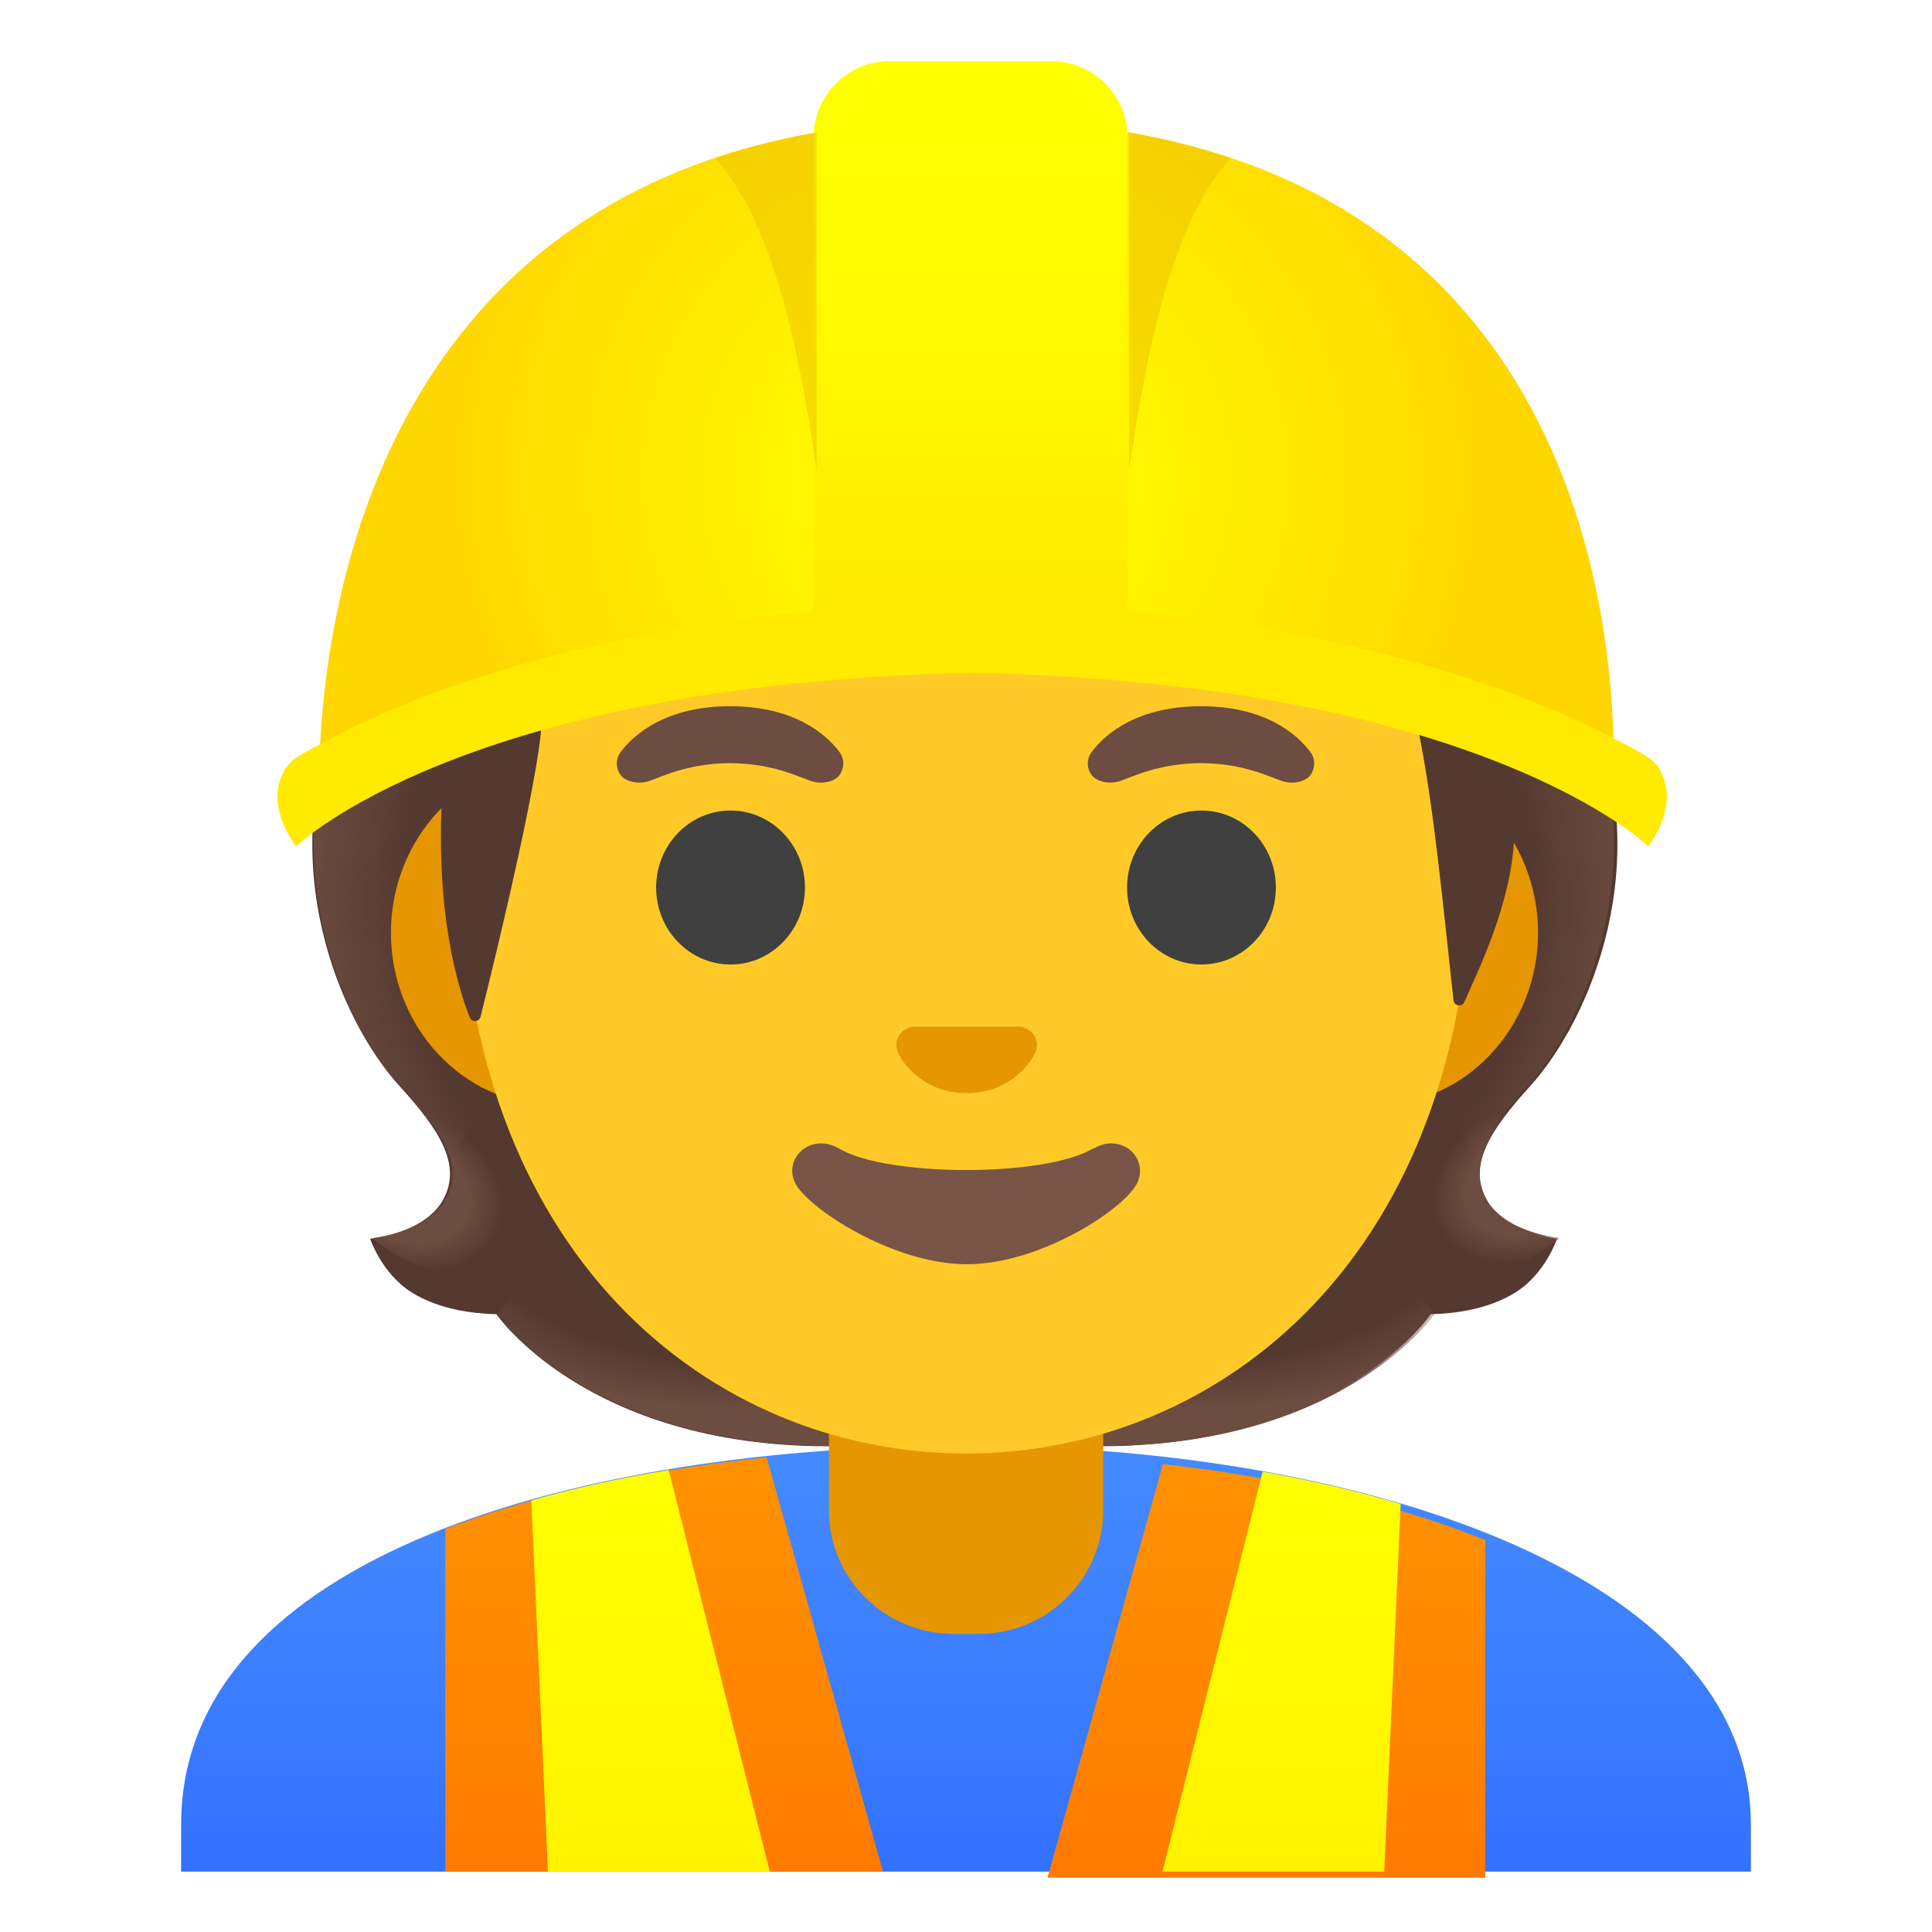
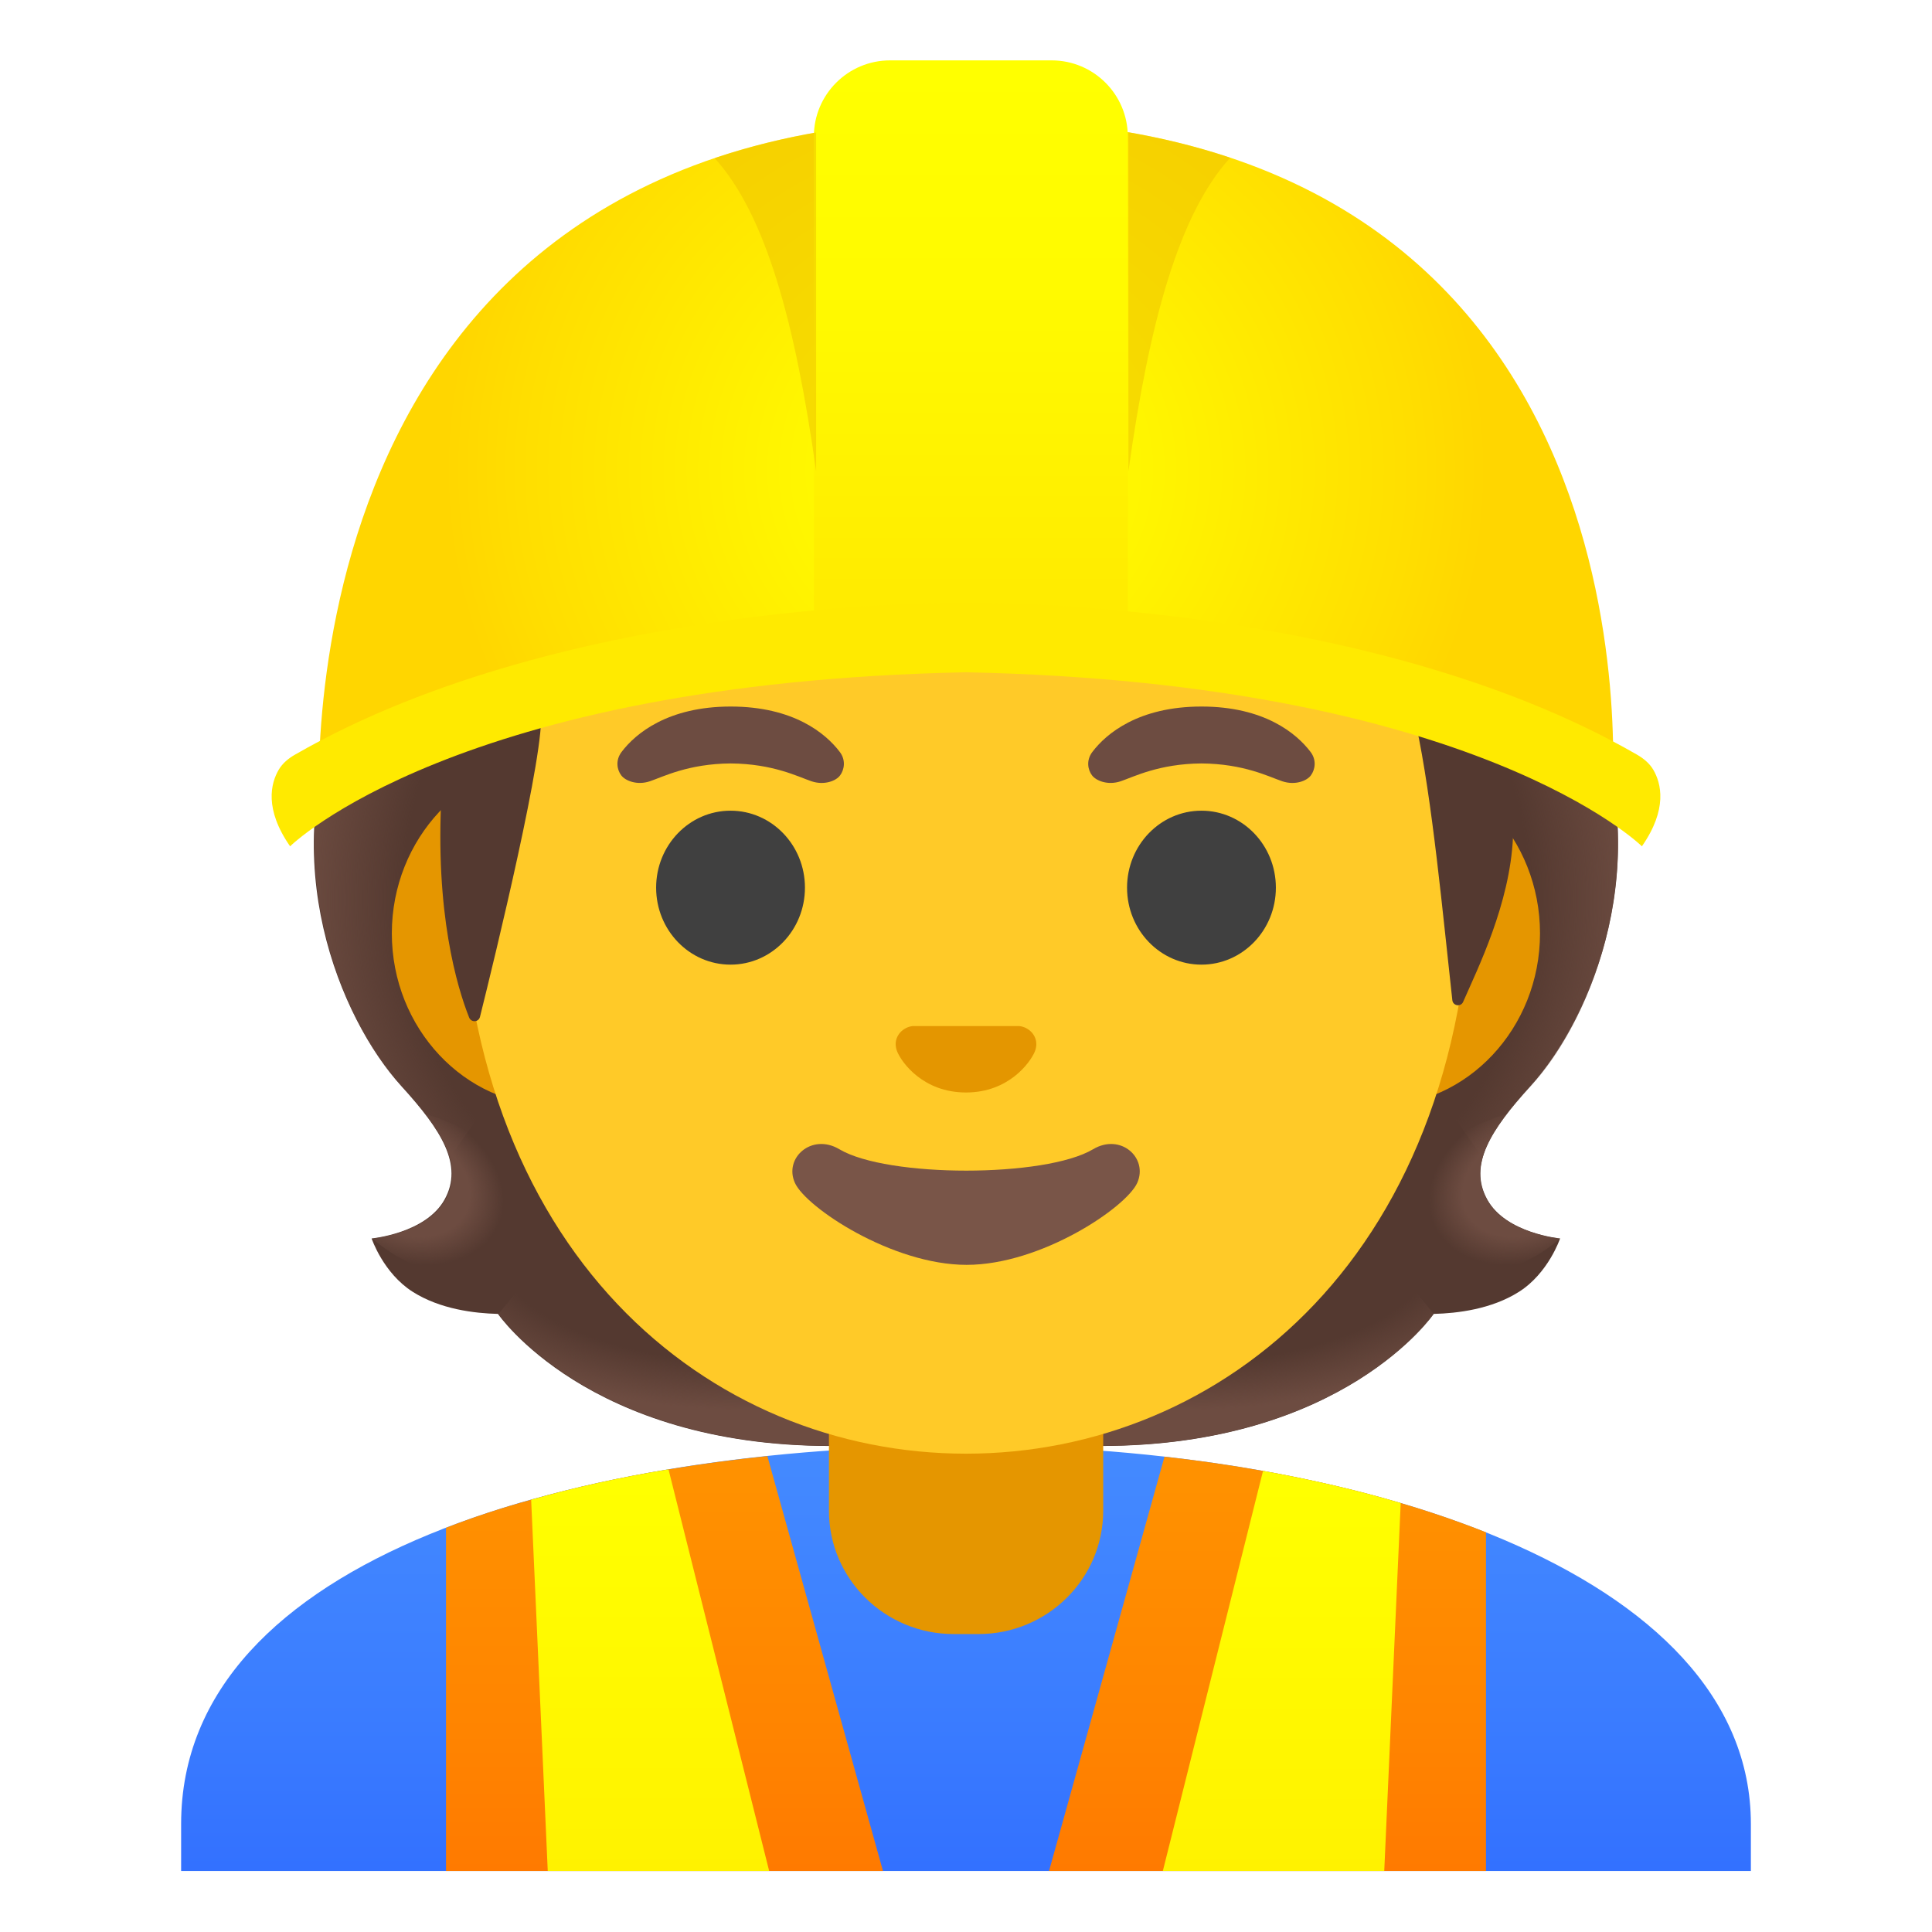
- <svg xmlns="http://www.w3.org/2000/svg" enable-background="new 0 0 128 128" version="1.1" viewBox="0 0 128 128">
-   <defs>
-     <radialGradient id="XMLID_3_" cx="64" cy="98.3" r="34.6" gradientTransform="matrix(1 0 0 -.981 0 128)" gradientUnits="userSpaceOnUse">
-       <stop stop-color="#ff0" offset="0" />
-       <stop stop-color="#FFF600" offset=".325" />
-       <stop stop-color="#FFDE00" offset=".854" />
-       <stop stop-color="#FFD600" offset=".998" />
+ <svg xmlns="http://www.w3.org/2000/svg" version="1.1" id="Layer_1" x="0px" y="0px" viewBox="0 0 128 128" style="enable-background:new 0 0 128 128;" xml:space="preserve">
+   <defs id="defs37" />
+   <g id="hairGroup_3_">
+     <path id="hair_4_" style="fill:#543930;" d="M98.54,79.48c-1.28-2.3,0.24-4.63,2.84-7.5c4.12-4.54,8.41-14.96,3.88-25.4   c0.02-0.06-0.88-1.8-0.86-1.86l-1.74-0.09c-0.56-0.08-19.6-0.12-38.67-0.12s-38.11,0.04-38.67,0.12c0,0-2.62,1.89-2.59,1.95   c-4.53,10.44-0.24,20.86,3.88,25.4c2.61,2.87,4.12,5.2,2.84,7.5c-1.25,2.24-4.83,2.57-4.83,2.57s0.77,2.3,2.73,3.54   c1.82,1.15,4.07,1.42,5.64,1.46c0,0,5.98,8.75,22.05,8.75l8.95,0l8.95,0c16.08,0,22.05-8.75,22.05-8.75   c1.57-0.04,3.82-0.31,5.64-1.46c1.96-1.24,2.73-3.54,2.73-3.54S99.78,81.72,98.54,79.48z" />
+     <g id="hairHighlights_2_">
+       <radialGradient id="SVGID_1_" cx="99.719" cy="45.167" r="23.635" gradientTransform="matrix(1 0 0 0.4912 -21.218 59.6105)" gradientUnits="userSpaceOnUse">
+         <stop offset="0.728" style="stop-color:#6D4C41;stop-opacity:0" id="stop1" />
+         <stop offset="1" style="stop-color:#6D4C41" id="stop2" />
+       </radialGradient>
+       <path style="fill:url(#SVGID_1_);" d="M63.99,95.79v-9.7l28.35-2.31l2.64,3.26c0,0-5.98,8.75-22.05,8.75L63.99,95.79z" id="path2" />
+       <radialGradient id="SVGID_2_" cx="78.394" cy="52.487" r="6.935" gradientTransform="matrix(-0.9057 0.4238 -0.3144 -0.6719 188.8154 80.3447)" gradientUnits="userSpaceOnUse">
+         <stop offset="0.663" style="stop-color:#6D4C41" id="stop3" />
+         <stop offset="1" style="stop-color:#6D4C41;stop-opacity:0" id="stop4" />
+       </radialGradient>
+       <path style="fill:url(#SVGID_2_);" d="M94.84,82.84c-4.36-6.58,4.96-9.02,4.96-9.02s0.01,0.01,0.01,0.01    c-1.58,2.07-2.28,3.87-1.29,5.66c1.25,2.24,4.83,2.57,4.83,2.57S98.59,86.49,94.84,82.84z" id="path4" />
+       <radialGradient id="SVGID_3_" cx="97.159" cy="68.993" r="30.046" gradientTransform="matrix(-0.0746 -0.9972 0.8311 -0.0622 33.0446 160.0806)" gradientUnits="userSpaceOnUse">
+         <stop offset="0.725" style="stop-color:#6D4C41;stop-opacity:0" id="stop5" />
+         <stop offset="1" style="stop-color:#6D4C41" id="stop6" />
+       </radialGradient>
+       <path style="fill:url(#SVGID_3_);" d="M105.28,46.58c4.42,10.11,0.34,20.66-3.66,25.15c-0.55,0.62-2.9,3.02-3.4,4.95    c0,0-9.64-13.31-12.54-21.02c-0.58-1.55-1.11-3.14-1.2-4.78c-0.07-1.23,0.1-2.68,0.79-3.72c0.84-1.27,19.49-1.65,19.49-1.65    C104.76,45.52,105.28,46.58,105.28,46.58z" id="path6" />
+       <radialGradient id="SVGID_4_" cx="46.811" cy="71.386" r="30.046" gradientTransform="matrix(0.0746 -0.9972 -0.8311 -0.0622 100.7228 110.021)" gradientUnits="userSpaceOnUse">
+         <stop offset="0.725" style="stop-color:#6D4C41;stop-opacity:0" id="stop7" />
+         <stop offset="1" style="stop-color:#6D4C41" id="stop8" />
+       </radialGradient>
+       <path style="fill:url(#SVGID_4_);" d="M22.74,46.58c-4.42,10.11-0.34,20.66,3.66,25.15c0.55,0.62,2.9,3.02,3.4,4.95    c0,0,9.64-13.31,12.54-21.02c0.58-1.55,1.11-3.14,1.2-4.78c0.07-1.23-0.1-2.68-0.79-3.72c-0.84-1.27-1.85-0.93-3.32-0.93    c-2.79,0-14.98-0.71-15.93-0.71C23.51,45.52,22.74,46.58,22.74,46.58z" id="path8" />
+       <radialGradient id="SVGID_5_" cx="51.52" cy="45.167" r="23.635" gradientTransform="matrix(-1 0 0 0.4912 101.0411 59.6105)" gradientUnits="userSpaceOnUse">
+         <stop offset="0.728" style="stop-color:#6D4C41;stop-opacity:0" id="stop9" />
+         <stop offset="1" style="stop-color:#6D4C41" id="stop10" />
+       </radialGradient>
+       <path style="fill:url(#SVGID_5_);" d="M64.03,95.79v-9.7l-28.35-2.31l-2.64,3.26c0,0,5.98,8.75,22.05,8.75L64.03,95.79z" id="path10" />
+       <radialGradient id="SVGID_6_" cx="26.384" cy="51.344" r="6.934" gradientTransform="matrix(0.9057 0.4238 0.3144 -0.6719 -13.3258 101.62)" gradientUnits="userSpaceOnUse">
+         <stop offset="0.663" style="stop-color:#6D4C41" id="stop11" />
+         <stop offset="1" style="stop-color:#6D4C41;stop-opacity:0" id="stop12" />
+       </radialGradient>
+       <path style="fill:url(#SVGID_6_);" d="M33.18,82.84c4.36-6.58-4.96-9.02-4.96-9.02s-0.01,0.01-0.01,0.01    c1.58,2.07,2.28,3.87,1.29,5.66c-1.25,2.24-4.83,2.57-4.83,2.57S29.43,86.49,33.18,82.84z" id="path12" />
+     </g>
+   </g>
+   <g id="shirt_1_">
+     <linearGradient id="SVGID_7_" gradientUnits="userSpaceOnUse" x1="64" y1="34.219" x2="64" y2="-7.598" gradientTransform="matrix(1 0 0 -1 0 130)">
+       <stop offset="3.200000e-03" style="stop-color:#448AFF" id="stop13" />
+       <stop offset="0.404" style="stop-color:#3B7DFF" id="stop14" />
+       <stop offset="1" style="stop-color:#2962FF" id="stop15" />
+     </linearGradient>
+     <path style="fill:url(#SVGID_7_);" d="M116,123.96v-3.12c0-16.78-26.35-25.09-52-25.06c-25.49,0.03-52,7.28-52,25.06v3.12H116z" id="path15" />
+   </g>
+   <g id="neck_2_">
+     <path id="neck" style="fill:#E59600;" d="M64,90.11h-9.08v9.98c0,4.51,3.7,8.17,8.26,8.17h1.65c4.56,0,8.26-3.66,8.26-8.17v-9.98   C73.08,90.11,64,90.11,64,90.11z" />
+   </g>
+   <g id="safety_x5F_jacket_1_">
+     <g id="g21">
+       <g id="g19">
+         <g id="g18">
+           <linearGradient id="SVGID_8_" gradientUnits="userSpaceOnUse" x1="44.025" y1="31.848" x2="44.025" y2="-5.871" gradientTransform="matrix(1 0 0 -1 0 130)">
+             <stop offset="3.200000e-03" style="stop-color:#FF9100" id="stop16" />
+             <stop offset="0.44" style="stop-color:#FF8400" id="stop17" />
+             <stop offset="1" style="stop-color:#FF6D00" id="stop18" />
+           </linearGradient>
+           <path style="fill:url(#SVGID_8_);" d="M58.5,123.96H29.55v-22.74c1.79-0.7,3.68-1.32,5.64-1.86c2.89-0.82,5.94-1.49,9.1-2.01      c2.14-0.36,4.33-0.65,6.55-0.88L58.5,123.96z" id="path18" />
+         </g>
+       </g>
+       <linearGradient id="SVGID_9_" gradientUnits="userSpaceOnUse" x1="43.075" y1="32.056" x2="43.075" y2="-6.655" gradientTransform="matrix(1 0 0 -1 0 130)">
+         <stop offset="3.200000e-03" style="stop-color:#FFFF00" id="stop19" />
+         <stop offset="0.678" style="stop-color:#FFF200" id="stop20" />
+         <stop offset="1" style="stop-color:#FFEA00" id="stop21" />
+       </linearGradient>
+       <path style="fill:url(#SVGID_9_);" d="M50.96,123.96H36.29l-1.1-24.6c2.89-0.82,5.94-1.49,9.1-2.01L50.96,123.96z" id="path21" />
+     </g>
+     <g id="g27">
+       <g id="g25">
+         <g id="g24">
+           <linearGradient id="SVGID_10_" gradientUnits="userSpaceOnUse" x1="83.975" y1="31.811" x2="83.975" y2="-5.853" gradientTransform="matrix(1 0 0 -1 0 130)">
+             <stop offset="3.200000e-03" style="stop-color:#FF9100" id="stop22" />
+             <stop offset="0.44" style="stop-color:#FF8400" id="stop23" />
+             <stop offset="1" style="stop-color:#FF6D00" id="stop24" />
+           </linearGradient>
+           <path style="fill:url(#SVGID_10_);" d="M98.45,101.52v22.44H69.5l7.65-27.45c2.21,0.24,4.4,0.56,6.53,0.94      c3.17,0.57,6.23,1.27,9.12,2.13C94.77,100.16,96.66,100.81,98.45,101.52z" id="path24" />
+         </g>
+       </g>
+       <linearGradient id="SVGID_11_" gradientUnits="userSpaceOnUse" x1="84.92" y1="31.958" x2="84.92" y2="-6.607" gradientTransform="matrix(1 0 0 -1 0 130)">
+         <stop offset="3.200000e-03" style="stop-color:#FFFF00" id="stop25" />
+         <stop offset="0.678" style="stop-color:#FFF200" id="stop26" />
+         <stop offset="1" style="stop-color:#FFEA00" id="stop27" />
+       </linearGradient>
+       <path style="fill:url(#SVGID_11_);" d="M92.8,99.58l-1.09,24.38H77.04l6.64-26.51C86.85,98.02,89.91,98.72,92.8,99.58z" id="path27" />
+     </g>
+   </g>
+   <g id="ears_1_">
+     <path id="ears" style="fill:#E59600;" d="M91.33,50.43h-7.37H44.04h-7.37c-5.89,0-10.71,5.14-10.71,11.41s4.82,11.41,10.71,11.41   h7.37h39.91h7.37c5.89,0,10.71-5.14,10.71-11.41S97.22,50.43,91.33,50.43z" />
+   </g>
+   <path id="head_2_" style="fill:#FFCA28;" d="M64,11.11c-17.4,0-33.52,18.61-33.52,45.39c0,26.64,16.61,39.81,33.52,39.81  S97.52,83.14,97.52,56.5C97.52,29.72,81.4,11.11,64,11.11z" />
+   <g id="eyes_2_">
+     <ellipse style="fill:#404040;" cx="48.4" cy="58.81" rx="4.93" ry="5.1" id="ellipse27" />
+     <ellipse style="fill:#404040;" cx="79.6" cy="58.81" rx="4.93" ry="5.1" id="ellipse28" />
+   </g>
+   <g id="eyebrow_1_">
+     <path style="fill:#6D4C41;" d="M55.64,49.82c-0.93-1.23-3.07-3.01-7.23-3.01s-6.31,1.79-7.23,3.01c-0.41,0.54-0.31,1.17-0.02,1.55   c0.26,0.35,1.04,0.68,1.9,0.39s2.54-1.16,5.35-1.18c2.81,0.02,4.49,0.89,5.35,1.18c0.86,0.29,1.64-0.03,1.9-0.39   C55.94,50.99,56.05,50.36,55.64,49.82z" id="path28" />
+     <path style="fill:#6D4C41;" d="M86.83,49.82c-0.93-1.23-3.07-3.01-7.23-3.01c-4.16,0-6.31,1.79-7.23,3.01   c-0.41,0.54-0.31,1.17-0.02,1.55c0.26,0.35,1.04,0.68,1.9,0.39s2.54-1.16,5.35-1.18c2.81,0.02,4.49,0.89,5.35,1.18   c0.86,0.29,1.64-0.03,1.9-0.39C87.13,50.99,87.24,50.36,86.83,49.82z" id="path29" />
+   </g>
+   <path id="nose_2_" style="fill:#E49600" d="M67.86,68.06c-0.11-0.04-0.21-0.07-0.32-0.08h-7.08c-0.11,0.01-0.22,0.04-0.32,0.08  c-0.64,0.26-0.99,0.92-0.69,1.63c0.3,0.71,1.71,2.69,4.55,2.69s4.25-1.99,4.55-2.69C68.85,68.98,68.5,68.32,67.86,68.06z" />
+   <path id="mouth_2_" style="fill:#795548;" d="M72.42,76.14c-3.18,1.89-13.63,1.89-16.81,0c-1.83-1.09-3.7,0.58-2.94,2.24  c0.75,1.63,6.44,5.42,11.37,5.42s10.55-3.79,11.3-5.42C76.09,76.72,74.25,75.05,72.42,76.14z" />
+   <g id="hairGroup_2_">
+     <path id="hair_1_" style="fill:#543930;" d="M64,11.07c-37.26,0-34.74,41.41-34.74,41.41c-0.46,8.01,1.03,12.94,1.82,14.93   c0.14,0.35,0.63,0.32,0.72-0.04c0.99-3.97,4.36-17.8,4.03-20.21c0,0,11.35-2.25,22.17-10.22c2.2-1.62,4.59-3,7.13-4.01   c13.59-5.41,16.43,3.82,16.43,3.82s9.42-1.81,12.26,11.27c1.07,4.9,1.79,12.75,2.4,18.24c0.04,0.39,0.57,0.47,0.72,0.11   c0.95-2.18,3.1-6.48,3.3-10.91C100.93,40.68,92.18,11.07,64,11.07z" />
+   </g>
+   <g id="helmet_2_">
+     <radialGradient id="XMLID_3_" cx="64" cy="98.344" r="34.638" gradientTransform="matrix(1 0 0 -0.9806 0 127.575)" gradientUnits="userSpaceOnUse">
+       <stop offset="0" style="stop-color:#FFFF00" id="stop29" />
+       <stop offset="0.325" style="stop-color:#FFF600" id="stop30" />
+       <stop offset="0.854" style="stop-color:#FFDE00" id="stop31" />
+       <stop offset="0.998" style="stop-color:#FFD600" id="stop32" />
    </radialGradient>
-     <linearGradient id="SVGID_12_" x1="64.3" x2="64.3" y1="125" y2="88.2" gradientTransform="matrix(1,0,0,-1,0,130)" gradientUnits="userSpaceOnUse">
-       <stop stop-color="#ff0" offset="0" />
-       <stop stop-color="#FFF900" offset=".446" />
-       <stop stop-color="#FFEA00" offset="1" />
+     <path id="XMLID_4_" style="fill:url(#XMLID_3_);" d="M64.41,7.92c-46.76,0-43.24,46.43-43.24,46.43s12.21-10.8,43.5-10.8   s42.1,9.8,42.1,9.8S111.17,7.92,64.41,7.92z" />
+     <linearGradient id="SVGID_12_" gradientUnits="userSpaceOnUse" x1="64.322" y1="125.265" x2="64.322" y2="88.227" gradientTransform="matrix(1 0 0 -1 0 130)">
+       <stop offset="0" style="stop-color:#FFFF00" id="stop33" />
+       <stop offset="0.446" style="stop-color:#FFF900" id="stop34" />
+       <stop offset="1" style="stop-color:#FFEA00" id="stop35" />
    </linearGradient>
-     <linearGradient id="SVGID_8_" x1="44" x2="44" y1="31.8" y2="-5.87" gradientTransform="matrix(1,0,0,-1,0,130)" gradientUnits="userSpaceOnUse">
-       <stop stop-color="#FF9100" offset=".003" />
-       <stop stop-color="#FF8400" offset=".44" />
-       <stop stop-color="#FF6D00" offset="1" />
-     </linearGradient>
-     <linearGradient id="SVGID_9_" x1="43.1" x2="43.1" y1="32.1" y2="-6.66" gradientTransform="matrix(1,0,0,-1,0,130)" gradientUnits="userSpaceOnUse">
-       <stop stop-color="#ff0" offset=".003" />
-       <stop stop-color="#FFF200" offset=".678" />
-       <stop stop-color="#FFEA00" offset="1" />
-     </linearGradient>
-     <linearGradient id="SVGID_10_" x1="84" x2="84" y1="31.8" y2="-5.85" gradientTransform="matrix(1,0,0,-1,0,130)" gradientUnits="userSpaceOnUse">
-       <stop stop-color="#FF9100" offset=".003" />
-       <stop stop-color="#FF8400" offset=".44" />
-       <stop stop-color="#FF6D00" offset="1" />
-     </linearGradient>
-     <linearGradient id="SVGID_11_" x1="84.9" x2="84.9" y1="32" y2="-6.61" gradientTransform="matrix(1,0,0,-1,0,130)" gradientUnits="userSpaceOnUse">
-       <stop stop-color="#ff0" offset=".003" />
-       <stop stop-color="#FFF200" offset=".678" />
-       <stop stop-color="#FFEA00" offset="1" />
-     </linearGradient>
-     <linearGradient id="SVGID_7_" x1="64" x2="64" y1="34.2" y2="-7.6" gradientTransform="matrix(1,0,0,-1,0,130)" gradientUnits="userSpaceOnUse">
-       <stop stop-color="#448AFF" offset=".003" />
-       <stop stop-color="#3B7DFF" offset=".404" />
-       <stop stop-color="#2962FF" offset="1" />
-     </linearGradient>
-     <radialGradient id="SVGID_1_" cx="99.7" cy="45.2" r="23.6" gradientTransform="matrix(1 0 0 .491 -21.2 59.6)" gradientUnits="userSpaceOnUse">
-       <stop stop-color="#6D4C41" stop-opacity="0" offset=".728" />
-       <stop stop-color="#6D4C41" offset="1" />
-     </radialGradient>
-     <radialGradient id="SVGID_2_" cx="78.4" cy="52.5" r="6.93" gradientTransform="matrix(-.906 .424 -.314 -.672 189 80.3)" gradientUnits="userSpaceOnUse">
-       <stop stop-color="#6D4C41" offset=".663" />
-       <stop stop-color="#6D4C41" stop-opacity="0" offset="1" />
-     </radialGradient>
-     <radialGradient id="SVGID_3_" cx="97.2" cy="69" r="30" gradientTransform="matrix(-.0746 -.997 .831 -.0622 33 160)" gradientUnits="userSpaceOnUse">
-       <stop stop-color="#6D4C41" stop-opacity="0" offset=".725" />
-       <stop stop-color="#6D4C41" offset="1" />
-     </radialGradient>
-     <radialGradient id="SVGID_4_" cx="46.8" cy="71.4" r="30" gradientTransform="matrix(.0746 -.997 -.831 -.0622 101 110)" gradientUnits="userSpaceOnUse">
-       <stop stop-color="#6D4C41" stop-opacity="0" offset=".725" />
-       <stop stop-color="#6D4C41" offset="1" />
-     </radialGradient>
-     <radialGradient id="SVGID_5_" cx="51.5" cy="45.2" r="23.6" gradientTransform="matrix(-1 0 0 .491 101 59.6)" gradientUnits="userSpaceOnUse">
-       <stop stop-color="#6D4C41" stop-opacity="0" offset=".728" />
-       <stop stop-color="#6D4C41" offset="1" />
-     </radialGradient>
-     <radialGradient id="SVGID_6_" cx="26.4" cy="51.3" r="6.93" gradientTransform="matrix(.906 .424 .314 -.672 -13.3 102)" gradientUnits="userSpaceOnUse">
-       <stop stop-color="#6D4C41" offset=".663" />
-       <stop stop-color="#6D4C41" stop-opacity="0" offset="1" />
-     </radialGradient>
-   </defs>
-   <path id="hair_4_" d="m98.5 79.5c-1.28-2.3 0.24-4.63 2.84-7.5 4.12-4.54 8.41-15 3.88-25.4 0.02-0.06-0.88-1.8-0.86-1.86l-1.74-0.09c-0.56-0.08-19.6-0.12-38.7-0.12s-38.1 0.04-38.7 0.12c0 0-2.62 1.89-2.59 1.95-4.53 10.4-0.24 20.9 3.88 25.4 2.61 2.87 4.12 5.2 2.84 7.5-1.25 2.24-4.83 2.57-4.83 2.57s0.77 2.3 2.73 3.54c1.82 1.15 4.07 1.42 5.64 1.46 0 0 5.98 8.75 22 8.75h17.9c16.1 0 22-8.75 22-8.75 1.57-0.04 3.82-0.31 5.64-1.46 1.96-1.24 2.73-3.54 2.73-3.54s-3.58-0.33-4.82-2.57z" fill="#543930" />
-   <path d="m64 95.8v-9.7l28.4-2.31 2.64 3.26s-5.98 8.75-22 8.75z" fill="url(#SVGID_1_)" />
-   <path d="m94.8 82.8c-4.36-6.58 4.96-9.02 4.96-9.02l0.01 0.01c-1.58 2.07-2.28 3.87-1.29 5.66 1.25 2.24 4.83 2.57 4.83 2.57s-4.76 4.43-8.51 0.78z" fill="url(#SVGID_2_)" />
-   <path d="m105 46.6c4.42 10.1 0.34 20.7-3.66 25.2-0.55 0.62-2.9 3.02-3.4 4.95 0 0-9.64-13.3-12.5-21-0.58-1.55-1.11-3.14-1.2-4.78-0.07-1.23 0.1-2.68 0.79-3.72 0.84-1.27 19.5-1.65 19.5-1.65 0 0.01 0.52 1.07 0.52 1.07z" fill="url(#SVGID_3_)" />
-   <path d="m22.7 46.6c-4.42 10.1-0.34 20.7 3.66 25.2 0.55 0.62 2.9 3.02 3.4 4.95 0 0 9.64-13.3 12.5-21 0.58-1.55 1.11-3.14 1.2-4.78 0.07-1.23-0.1-2.68-0.79-3.72-0.84-1.27-1.85-0.93-3.32-0.93-2.79 0-15-0.71-15.9-0.71 0.01 0-0.76 1.06-0.76 1.06z" fill="url(#SVGID_4_)" />
-   <path d="m64 95.8v-9.7l-28.4-2.31-2.64 3.26s5.98 8.75 22 8.75z" fill="url(#SVGID_5_)" />
-   <path d="m33.2 82.8c4.36-6.58-4.96-9.02-4.96-9.02l-0.01 0.01c1.58 2.07 2.28 3.87 1.29 5.66-1.25 2.24-4.83 2.57-4.83 2.57s4.76 4.43 8.51 0.78z" fill="url(#SVGID_6_)" />
-   <path d="m116 124v-3.12c0-16.8-26.4-25.1-52-25.1-25.5 0.03-52 7.28-52 25.1v3.12z" fill="url(#SVGID_7_)" />
-   <path id="neck" d="m64 90.1h-9.08v9.98c0 4.51 3.7 8.17 8.26 8.17h1.65c4.56 0 8.26-3.66 8.26-8.17v-9.98z" fill="#e59600" />
-   <path d="m58.5 124h-29v-22.7c1.79-0.7 3.68-1.32 5.64-1.86 2.89-0.82 5.94-1.49 9.1-2.01 2.14-0.36 4.33-0.65 6.55-0.88z" fill="url(#SVGID_8_)" />
-   <path d="m51 124h-14.7l-1.1-24.6c2.89-0.82 5.94-1.49 9.1-2.01z" fill="url(#SVGID_9_)" />
-   <path d="m98.4 102v22.4h-29l7.65-27.4c2.21 0.24 4.4 0.56 6.53 0.94 3.17 0.57 6.23 1.27 9.12 2.13 1.97 0.58 3.86 1.23 5.65 1.94z" fill="url(#SVGID_10_)" />
-   <path d="m92.8 99.6-1.09 24.4h-14.7l6.64-26.5c3.17 0.57 6.23 1.27 9.12 2.13z" fill="url(#SVGID_11_)" />
-   <path id="ears" d="m91.3 50.4h-54.7c-5.89 0-10.7 5.14-10.7 11.4s4.82 11.4 10.7 11.4h54.6c5.89 0 10.7-5.14 10.7-11.4s-4.81-11.4-10.7-11.4z" fill="#e59600" />
-   <path id="head_2_" d="m64 11.1c-17.4 0-33.5 18.6-33.5 45.4 0 26.6 16.6 39.8 33.5 39.8s33.5-13.2 33.5-39.8c0-26.8-16.1-45.4-33.5-45.4z" fill="#FFCA28" />
-   <g id="eyes_2_" fill="#404040">
-     <ellipse cx="48.4" cy="58.8" rx="4.93" ry="5.1" />
-     <ellipse cx="79.6" cy="58.8" rx="4.93" ry="5.1" />
+     <path style="fill:url(#SVGID_12_);" d="M74.72,42.15h-20.8V9.05c0-2.79,2.26-5.05,5.05-5.05h10.7c2.79,0,5.05,2.26,5.05,5.05V42.15   z" id="path35" />
+     <g id="g37">
+       <g id="g35" clip-path="none">
+         <defs id="defs35">
+           <path id="SVGID_13_" d="M64.41,7.92c-46.76,0-43.24,46.43-43.24,46.43s12.21-10.8,43.5-10.8s42.1,9.8,42.1,9.8      S111.17,7.92,64.41,7.92z" />
+         </defs>
+         <path id="XMLID_1_" clip-path="url(#SVGID_14_)" style="opacity:0.5;clip-path:url(#SVGID_14_);fill:#EDBF00;enable-background:new    ;" d="M 54.07 8.779 C 51.659 9.204 49.421 9.776 47.348 10.477 C 50.727 14.192 52.691 21.371 54.07 31.221 L 54.07 8.779 z " />
+       </g>
+       <g id="g36">
+         <defs id="defs36">
+           <path id="SVGID_15_" d="M64.41,7.92c-46.76,0-43.24,46.43-43.24,46.43s12.21-10.8,43.5-10.8s42.1,9.8,42.1,9.8      S111.17,7.92,64.41,7.92z" />
+         </defs>
+         <path id="path36" clip-path="url(#SVGID_16_)" style="opacity:0.5;clip-path:url(#SVGID_16_);fill:#EDBF00;enable-background:new    ;" d="M 74.76 8.766 L 74.76 31.221 C 76.142 21.348 78.112 14.16 81.506 10.451 C 79.43 9.755 77.186 9.187 74.76 8.766 z " />
+       </g>
+     </g>
+     <path style="fill:#FFEA00;" d="M109.53,50.99c-0.25-0.42-0.64-0.74-1.07-0.99C90.36,39.58,64,39.93,64,39.93S37.64,39.58,19.54,50   c-0.44,0.25-0.82,0.57-1.07,0.99c-0.53,0.9-0.97,2.61,0.75,5.08c0,0,10.95-10.85,44.78-11.53c33.82,0.69,44.78,11.53,44.78,11.53   C110.5,53.6,110.06,51.89,109.53,50.99z" id="path37" />
  </g>
-   <g id="eyebrow_1_" fill="#6D4C41">
-     <path d="m55.6 49.8c-0.93-1.23-3.07-3.01-7.23-3.01s-6.31 1.79-7.23 3.01c-0.41 0.54-0.31 1.17-0.02 1.55 0.26 0.35 1.04 0.68 1.9 0.39s2.54-1.16 5.35-1.18c2.81 0.02 4.49 0.89 5.35 1.18s1.64-0.03 1.9-0.39c0.28-0.38 0.39-1.01-0.02-1.55z" />
-     <path d="m86.8 49.8c-0.93-1.23-3.07-3.01-7.23-3.01s-6.31 1.79-7.23 3.01c-0.41 0.54-0.31 1.17-0.02 1.55 0.26 0.35 1.04 0.68 1.9 0.39s2.54-1.16 5.35-1.18c2.81 0.02 4.49 0.89 5.35 1.18s1.64-0.03 1.9-0.39c0.28-0.38 0.39-1.01-0.02-1.55z" />
-   </g>
-   <path id="nose_2_" d="m67.9 68.1c-0.11-0.04-0.21-0.07-0.32-0.08h-7.08c-0.11 0.01-0.22 0.04-0.32 0.08-0.64 0.26-0.99 0.92-0.69 1.63s1.71 2.69 4.55 2.69 4.25-1.99 4.55-2.69c0.3-0.71-0.05-1.37-0.69-1.63z" fill="#E59600" />
-   <path id="mouth_2_" d="m72.4 76.1c-3.18 1.89-13.6 1.89-16.8 0-1.83-1.09-3.7 0.58-2.94 2.24 0.75 1.63 6.44 5.42 11.4 5.42s10.6-3.79 11.3-5.42c0.75-1.66-1.09-3.33-2.92-2.24z" fill="#795548" />
-   <path id="hair_1_" d="m64 11.1c-37.3 0-34.7 41.4-34.7 41.4-0.46 8.01 1.03 12.9 1.82 14.9 0.14 0.35 0.63 0.32 0.72-0.04 0.99-3.97 4.36-17.8 4.03-20.2 0 0 11.4-2.25 22.2-10.2 2.2-1.62 4.59-3 7.13-4.01 13.6-5.41 16.4 3.82 16.4 3.82s9.42-1.81 12.3 11.3c1.07 4.9 1.79 12.8 2.4 18.2 0.04 0.39 0.57 0.47 0.72 0.11 0.95-2.18 3.1-6.48 3.3-10.9 0.69-14.8-8.06-44.4-36.2-44.4z" fill="#543930" />
-   <path id="XMLID_4_" d="m64.4 7.92c-46.8 0-43.2 46.4-43.2 46.4s12.2-10.8 43.5-10.8 42.1 9.8 42.1 9.8 4.4-45.4-42.4-45.4z" fill="url(#XMLID_3_)" />
-   <path d="m74.7 42.2h-20.8v-33.1c0-2.79 2.26-5.05 5.05-5.05h10.7c2.79 0 5.05 2.26 5.05 5.05z" fill="url(#SVGID_12_)" />
-   <g fill="#edbf00">
-     <path id="XMLID_1_" d="m54.1 8.78c-2.41 0.425-4.65 0.997-6.72 1.7 3.38 3.72 5.34 10.9 6.72 20.7v-22.4z" enable-background="new" opacity=".5" />
-     <path d="m74.8 8.77v22.5c1.38-9.87 3.35-17.1 6.75-20.8-2.08-0.696-4.32-1.26-6.75-1.69z" enable-background="new" opacity=".5" />
-   </g>
-   <path d="m110 51c-0.25-0.42-0.64-0.74-1.07-0.99-18.1-10.4-44.5-10.1-44.5-10.1s-26.4-0.35-44.5 10.1c-0.44 0.25-0.82 0.57-1.07 0.99-0.53 0.9-0.97 2.61 0.75 5.08 0 0 11-10.8 44.8-11.5 33.8 0.69 44.8 11.5 44.8 11.5 1.72-2.47 1.28-4.18 0.75-5.08z" fill="#ffea00" />
</svg>
